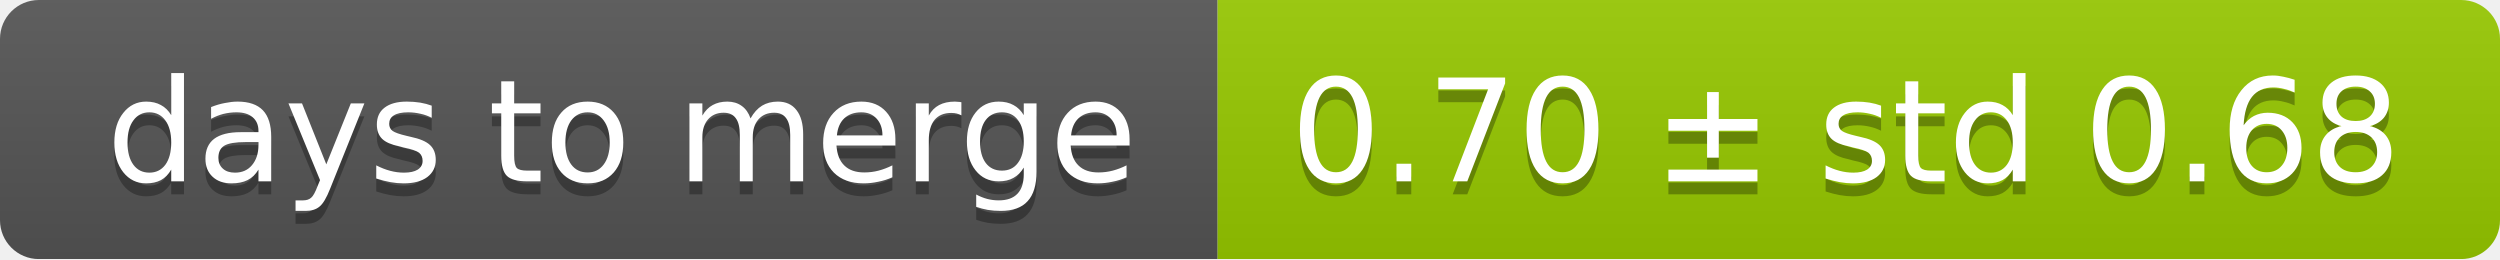
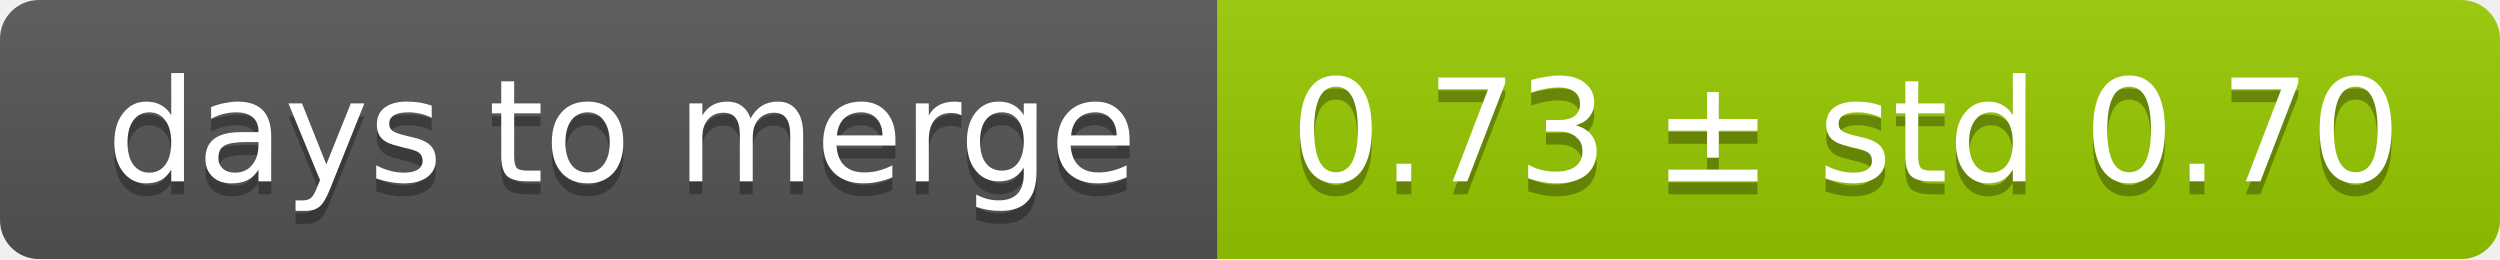
<svg xmlns="http://www.w3.org/2000/svg" width="193" height="20">
  <linearGradient id="smooth" x2="0" y2="100%">
    <stop offset="0" stop-color="#bbb" stop-opacity=".1" />
    <stop offset="1" stop-opacity=".1" />
  </linearGradient>
  <mask id="round">
    <rect width="193" height="20" rx="3" fill="#fff" />
  </mask>
  <g mask="url(#round)">
    <rect width="94" height="20" fill="#555" />
    <rect x="94" width="99" height="20" fill="#97ca00" />
    <rect width="193" height="20" fill="url(#smooth)" />
  </g>
  <g fill="#fff" text-anchor="middle" font-family="DejaVu Sans,Verdana,Geneva,sans-serif" font-size="11">
    <text x="48" y="15" fill="#010101" fill-opacity=".3">days to merge</text>
    <text x="48" y="14">days to merge</text>
-     <text x="142.5" y="15" fill="#010101" fill-opacity=".3">0.70 ± std 0.68</text>
-     <text x="142.5" y="14">0.70 ± std 0.68</text>
+     <text x="142.5" y="15" fill="#010101" fill-opacity=".3">0.73 ± std 0.70</text>
+     <text x="142.5" y="14">0.73 ± std 0.70</text>
  </g>
</svg>
